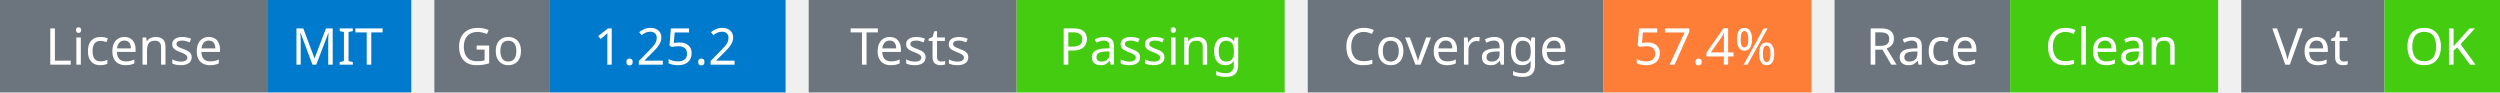
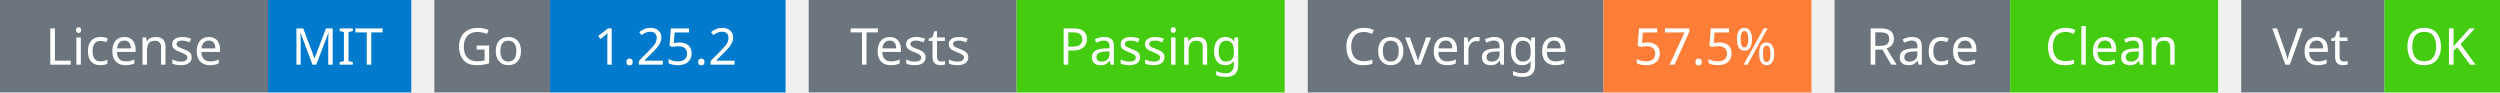
<svg xmlns="http://www.w3.org/2000/svg" width="541" height="20" viewBox="0 0 541 20">
  <g transform="translate(0, 0)">
    <rect x="0" y="0" width="58" height="20" fill="#6c757d" />
    <rect x="58" y="0" width="31" height="20" fill="#007acc" />
    <text x="29" y="14" text-anchor="middle" font-family="sans-serif" font-size="11" fill="white">License</text>
    <text x="73" y="14" text-anchor="middle" font-family="sans-serif" font-size="11" fill="white">MIT</text>
  </g>
  <g transform="translate(94, 0)">
    <rect x="0" y="0" width="25" height="20" fill="#6c757d" />
    <rect x="25" y="0" width="51" height="20" fill="#007acc" />
    <text x="12" y="14" text-anchor="middle" font-family="sans-serif" font-size="11" fill="white">Go</text>
    <text x="50" y="14" text-anchor="middle" font-family="sans-serif" font-size="11" fill="white">1.25.2</text>
  </g>
  <g transform="translate(175, 0)">
    <rect x="0" y="0" width="45" height="20" fill="#6c757d" />
    <rect x="45" y="0" width="58" height="20" fill="#4c1" />
    <text x="22" y="14" text-anchor="middle" font-family="sans-serif" font-size="11" fill="white">Tests</text>
    <text x="74" y="14" text-anchor="middle" font-family="sans-serif" font-size="11" fill="white">Passing</text>
  </g>
  <g transform="translate(283, 0)">
    <rect x="0" y="0" width="64" height="20" fill="#6c757d" />
    <rect x="64" y="0" width="45" height="20" fill="#fe7d37" />
    <text x="32" y="14" text-anchor="middle" font-family="sans-serif" font-size="11" fill="white">Coverage</text>
-     <text x="86" y="14" text-anchor="middle" font-family="sans-serif" font-size="11" fill="white">57.4%</text>
+     <text x="86" y="14" text-anchor="middle" font-family="sans-serif" font-size="11" fill="white">57.5%</text>
  </g>
  <g transform="translate(397, 0)">
    <rect x="0" y="0" width="38" height="20" fill="#6c757d" />
    <rect x="38" y="0" width="45" height="20" fill="#4c1" />
    <text x="19" y="14" text-anchor="middle" font-family="sans-serif" font-size="11" fill="white">Race</text>
    <text x="60" y="14" text-anchor="middle" font-family="sans-serif" font-size="11" fill="white">Clean</text>
  </g>
  <g transform="translate(485, 0)">
    <rect x="0" y="0" width="31" height="20" fill="#6c757d" />
    <rect x="31" y="0" width="25" height="20" fill="#4c1" />
    <text x="15" y="14" text-anchor="middle" font-family="sans-serif" font-size="11" fill="white">Vet</text>
    <text x="43" y="14" text-anchor="middle" font-family="sans-serif" font-size="11" fill="white">OK</text>
  </g>
</svg>
